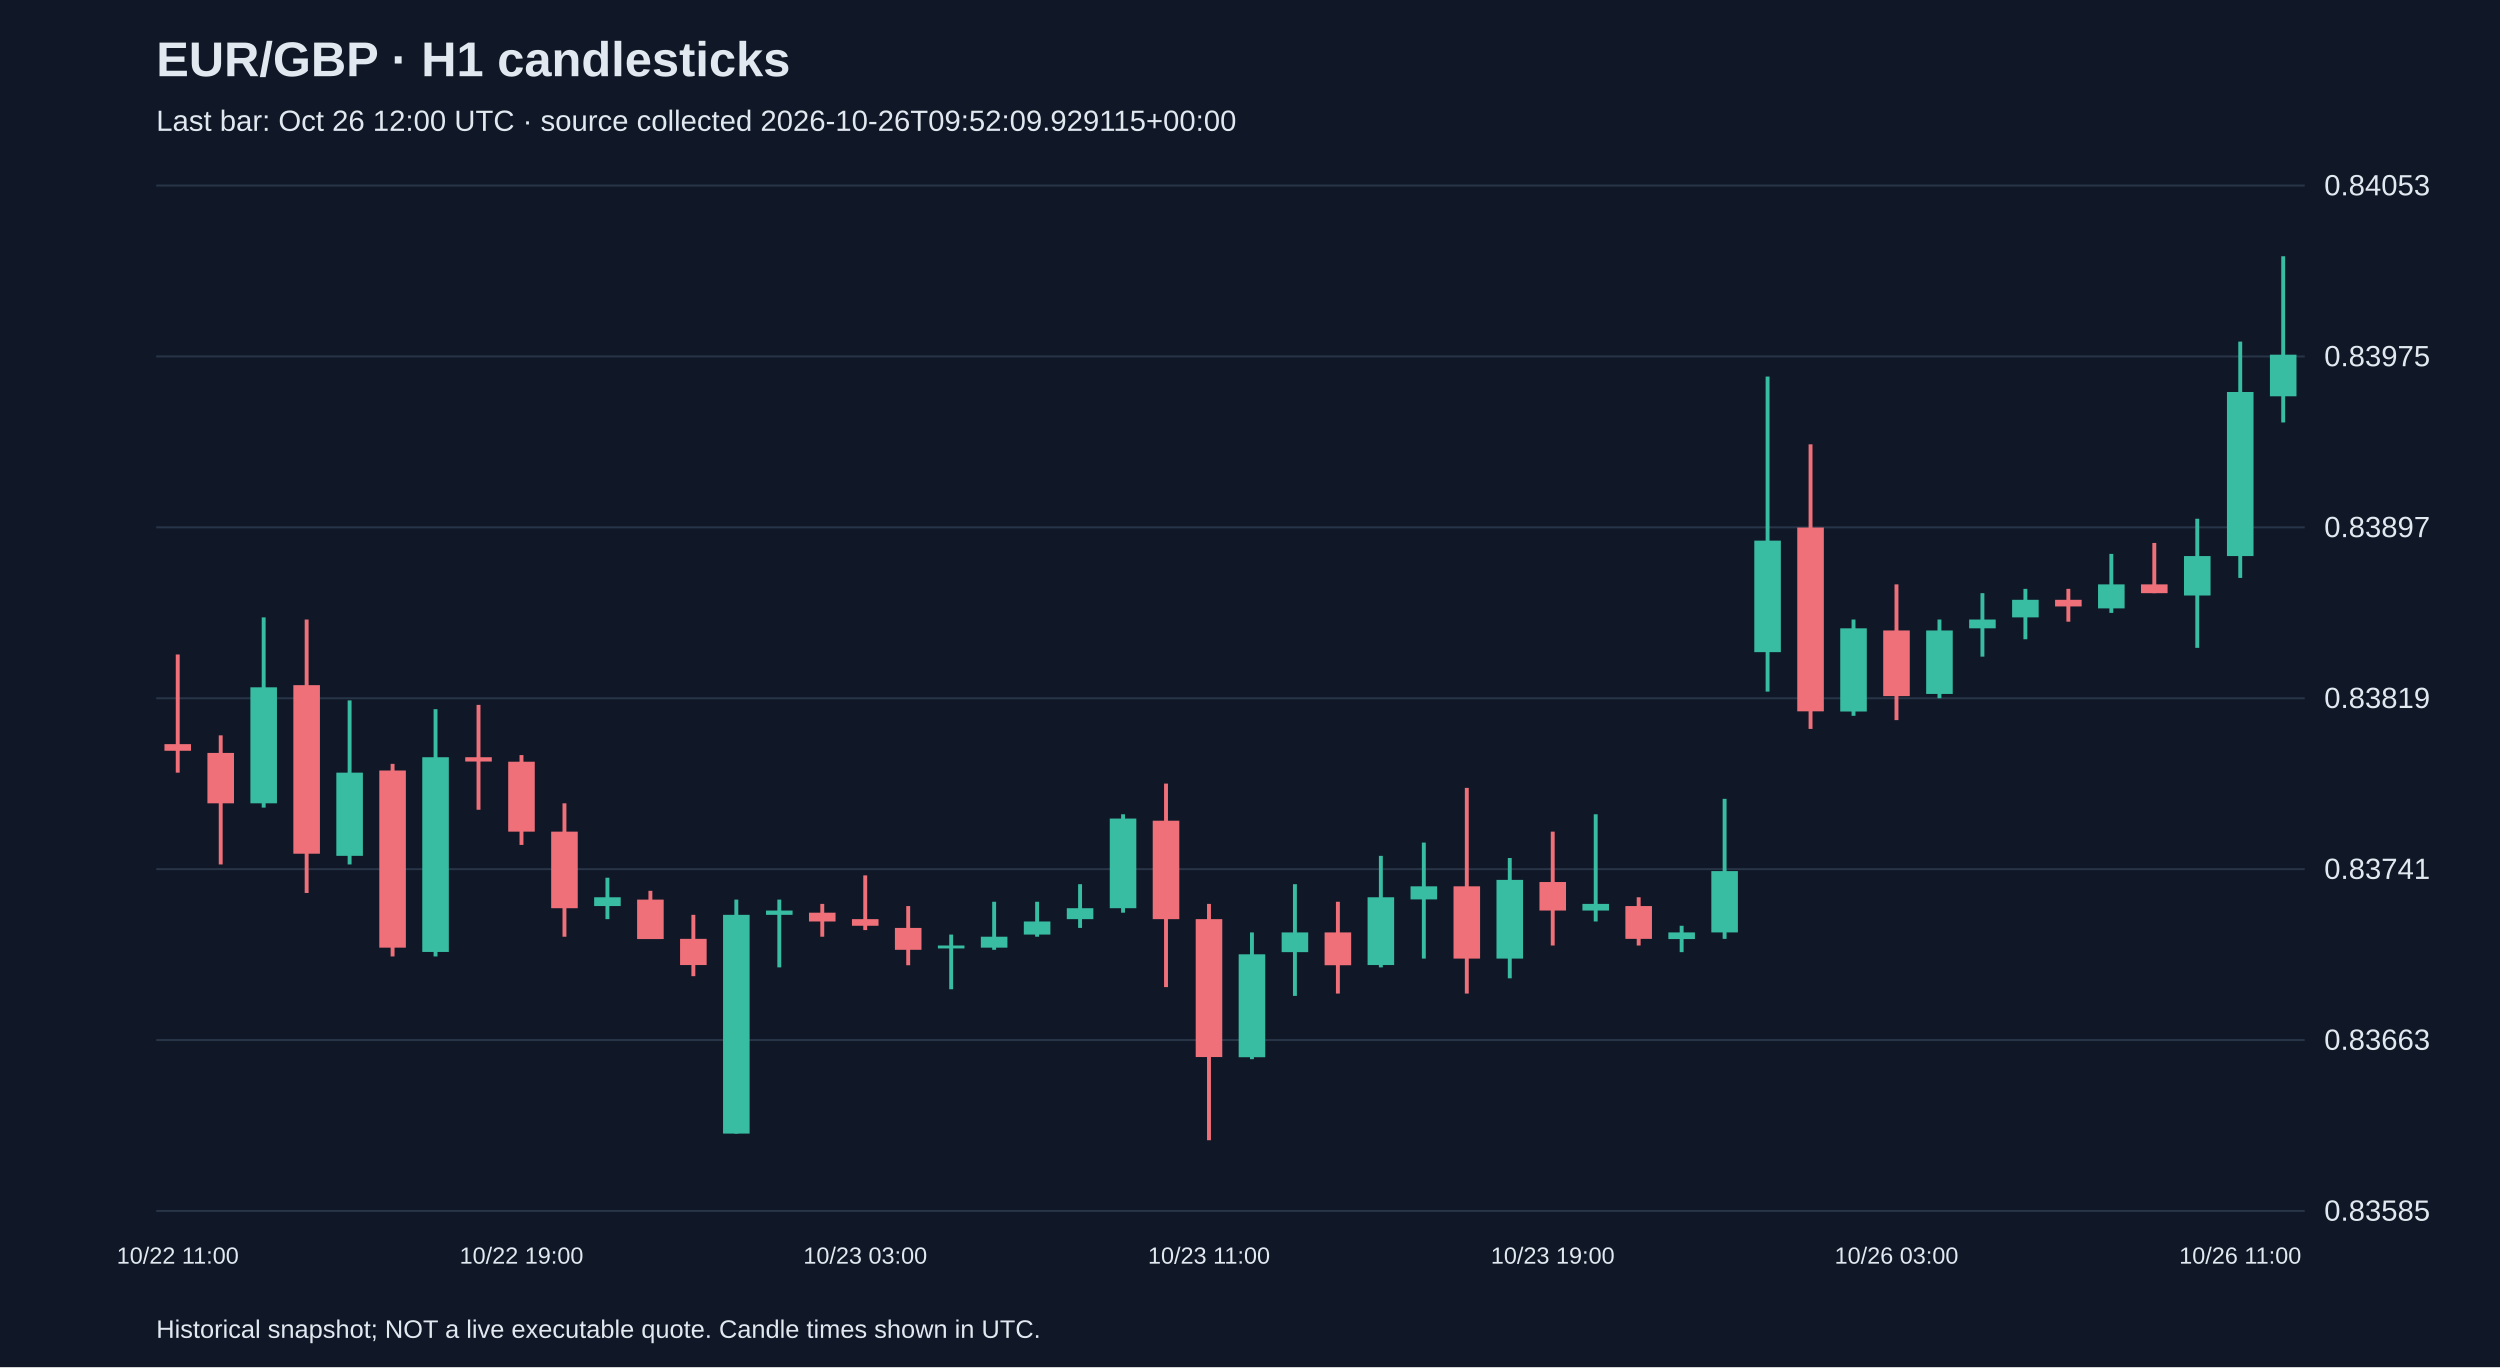
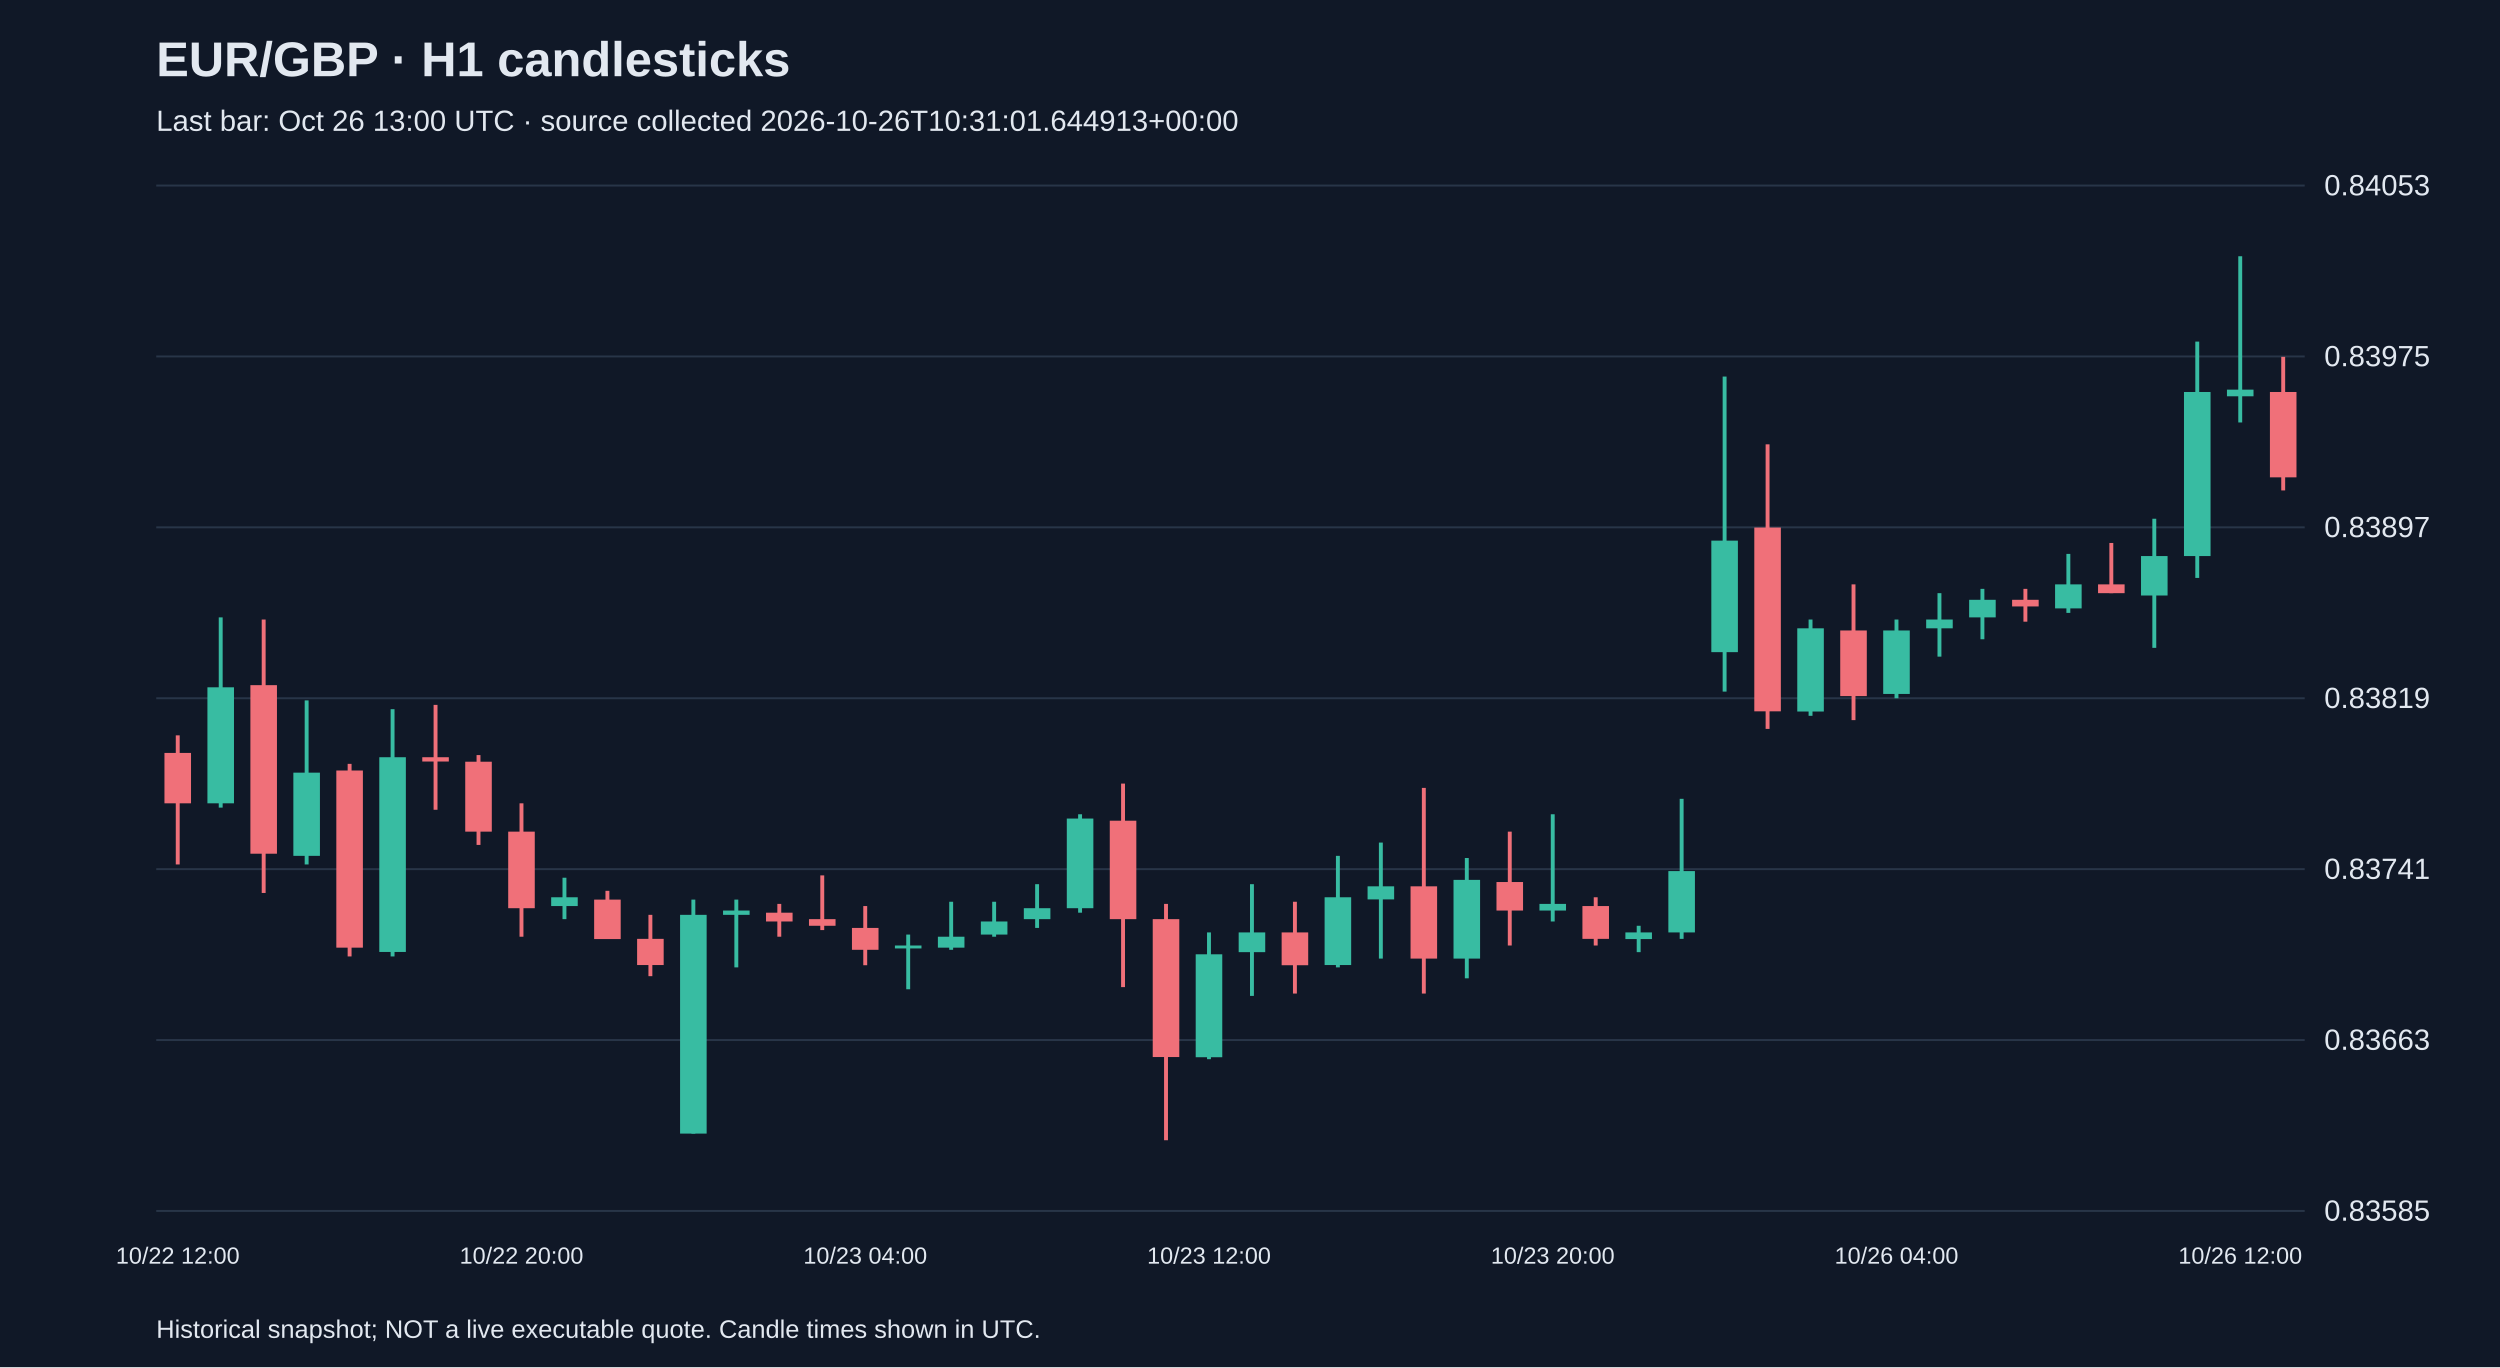
<svg xmlns="http://www.w3.org/2000/svg" viewBox="0 0 1280 700">
  <rect width="100%" height="100%" fill="#101827" />
  <style>text{font-family:Arial,sans-serif;fill:#e2e8f0}</style>
  <text x="80" y="39" font-size="25" font-weight="bold">EUR/GBP · H1 candlesticks</text>
-   <text x="80" y="67" font-size="15" fill="#a6b1c5">Last bar: Oct 26 12:00 UTC · source collected 2026-10-26T09:52:09.929115+00:00</text>
+   <text x="80" y="67" font-size="15" fill="#a6b1c5">Last bar: Oct 26 13:00 UTC · source collected 2026-10-26T10:31:01.644913+00:00</text>
  <line x1="80" y1="620.0" x2="1180" y2="620.0" stroke="#283548" />
  <text x="1190" y="625.0" font-size="15">0.83585</text>
  <line x1="80" y1="532.5" x2="1180" y2="532.5" stroke="#283548" />
  <text x="1190" y="537.5" font-size="15">0.83663</text>
  <line x1="80" y1="445.0" x2="1180" y2="445.0" stroke="#283548" />
  <text x="1190" y="450.0" font-size="15">0.83741</text>
  <line x1="80" y1="357.5" x2="1180" y2="357.5" stroke="#283548" />
  <text x="1190" y="362.5" font-size="15">0.83819</text>
  <line x1="80" y1="270.0" x2="1180" y2="270.0" stroke="#283548" />
  <text x="1190" y="275.0" font-size="15">0.83897</text>
  <line x1="80" y1="182.5" x2="1180" y2="182.5" stroke="#283548" />
  <text x="1190" y="187.5" font-size="15">0.83975</text>
  <line x1="80" y1="95.0" x2="1180" y2="95.0" stroke="#283548" />
  <text x="1190" y="100.0" font-size="15">0.84053</text>
-   <line x1="91.0" y1="335.1" x2="91.0" y2="395.6" stroke="#f07079" stroke-width="2" />
-   <rect x="84.2" y="381.0" width="13.6" height="3.4" fill="#f07079" />
-   <text x="91.0" y="647" text-anchor="middle" font-size="12">10/22 11:00</text>
-   <line x1="113.0" y1="376.5" x2="113.0" y2="442.6" stroke="#f07079" stroke-width="2" />
-   <rect x="106.2" y="385.5" width="13.6" height="25.8" fill="#f07079" />
-   <line x1="135.0" y1="316.1" x2="135.0" y2="413.5" stroke="#38bca2" stroke-width="2" />
-   <rect x="128.2" y="351.9" width="13.6" height="59.4" fill="#38bca2" />
-   <line x1="157.0" y1="317.2" x2="157.0" y2="457.2" stroke="#f07079" stroke-width="2" />
-   <rect x="150.2" y="350.8" width="13.6" height="86.3" fill="#f07079" />
-   <line x1="179.0" y1="358.6" x2="179.0" y2="442.6" stroke="#38bca2" stroke-width="2" />
-   <rect x="172.2" y="395.6" width="13.6" height="42.6" fill="#38bca2" />
-   <line x1="201.0" y1="391.1" x2="201.0" y2="489.7" stroke="#f07079" stroke-width="2" />
-   <rect x="194.2" y="394.5" width="13.6" height="90.7" fill="#f07079" />
-   <line x1="223.0" y1="363.1" x2="223.0" y2="489.7" stroke="#38bca2" stroke-width="2" />
-   <rect x="216.2" y="387.7" width="13.6" height="99.7" fill="#38bca2" />
-   <line x1="245.0" y1="360.9" x2="245.0" y2="414.6" stroke="#f07079" stroke-width="2" />
-   <rect x="238.2" y="387.7" width="13.6" height="2.2" fill="#f07079" />
-   <line x1="267.0" y1="386.6" x2="267.0" y2="432.6" stroke="#f07079" stroke-width="2" />
-   <rect x="260.2" y="390.0" width="13.6" height="35.8" fill="#f07079" />
-   <text x="267.0" y="647" text-anchor="middle" font-size="12">10/22 19:00</text>
-   <line x1="289.0" y1="411.3" x2="289.0" y2="479.6" stroke="#f07079" stroke-width="2" />
-   <rect x="282.2" y="425.8" width="13.6" height="39.2" fill="#f07079" />
-   <line x1="311.0" y1="449.4" x2="311.0" y2="470.6" stroke="#38bca2" stroke-width="2" />
-   <rect x="304.2" y="459.4" width="13.6" height="4.5" fill="#38bca2" />
-   <line x1="333.0" y1="456.1" x2="333.0" y2="480.7" stroke="#f07079" stroke-width="2" />
-   <rect x="326.2" y="460.6" width="13.6" height="20.2" fill="#f07079" />
-   <line x1="355.0" y1="468.4" x2="355.0" y2="499.8" stroke="#f07079" stroke-width="2" />
-   <rect x="348.2" y="480.7" width="13.6" height="13.4" fill="#f07079" />
-   <line x1="377.0" y1="460.6" x2="377.0" y2="580.4" stroke="#38bca2" stroke-width="2" />
-   <rect x="370.2" y="468.4" width="13.6" height="112.0" fill="#38bca2" />
-   <line x1="399.0" y1="460.6" x2="399.0" y2="495.3" stroke="#38bca2" stroke-width="2" />
-   <rect x="392.2" y="466.2" width="13.6" height="2.2" fill="#38bca2" />
-   <line x1="421.0" y1="462.8" x2="421.0" y2="479.6" stroke="#f07079" stroke-width="2" />
-   <rect x="414.2" y="467.3" width="13.6" height="4.5" fill="#f07079" />
-   <line x1="443.0" y1="448.2" x2="443.0" y2="476.2" stroke="#f07079" stroke-width="2" />
-   <rect x="436.2" y="470.6" width="13.6" height="3.4" fill="#f07079" />
-   <text x="443.0" y="647" text-anchor="middle" font-size="12">10/23 03:00</text>
-   <line x1="465.0" y1="463.9" x2="465.0" y2="494.2" stroke="#f07079" stroke-width="2" />
-   <rect x="458.2" y="475.1" width="13.6" height="11.2" fill="#f07079" />
-   <line x1="487.0" y1="478.5" x2="487.0" y2="506.5" stroke="#38bca2" stroke-width="2" />
-   <rect x="480.2" y="484.1" width="13.6" height="1.5" fill="#38bca2" />
-   <line x1="509.0" y1="461.7" x2="509.0" y2="486.3" stroke="#38bca2" stroke-width="2" />
-   <rect x="502.2" y="479.6" width="13.6" height="5.6" fill="#38bca2" />
-   <line x1="531.0" y1="461.7" x2="531.0" y2="479.6" stroke="#38bca2" stroke-width="2" />
-   <rect x="524.2" y="471.8" width="13.6" height="6.7" fill="#38bca2" />
-   <line x1="553.0" y1="452.7" x2="553.0" y2="475.1" stroke="#38bca2" stroke-width="2" />
-   <rect x="546.2" y="465.0" width="13.6" height="5.6" fill="#38bca2" />
-   <line x1="575.0" y1="416.9" x2="575.0" y2="467.3" stroke="#38bca2" stroke-width="2" />
-   <rect x="568.2" y="419.1" width="13.6" height="45.9" fill="#38bca2" />
-   <line x1="597.0" y1="401.2" x2="597.0" y2="505.4" stroke="#f07079" stroke-width="2" />
-   <rect x="590.2" y="420.2" width="13.6" height="50.4" fill="#f07079" />
-   <line x1="619.0" y1="462.8" x2="619.0" y2="583.8" stroke="#f07079" stroke-width="2" />
-   <rect x="612.2" y="470.6" width="13.6" height="70.6" fill="#f07079" />
-   <text x="619.0" y="647" text-anchor="middle" font-size="12">10/23 11:00</text>
-   <line x1="641.0" y1="477.4" x2="641.0" y2="542.3" stroke="#38bca2" stroke-width="2" />
-   <rect x="634.2" y="488.6" width="13.6" height="52.7" fill="#38bca2" />
-   <line x1="663.0" y1="452.7" x2="663.0" y2="509.9" stroke="#38bca2" stroke-width="2" />
-   <rect x="656.2" y="477.4" width="13.6" height="10.1" fill="#38bca2" />
-   <line x1="685.0" y1="461.7" x2="685.0" y2="508.7" stroke="#f07079" stroke-width="2" />
-   <rect x="678.2" y="477.4" width="13.6" height="16.8" fill="#f07079" />
-   <line x1="707.0" y1="438.2" x2="707.0" y2="495.3" stroke="#38bca2" stroke-width="2" />
-   <rect x="700.2" y="459.4" width="13.6" height="34.7" fill="#38bca2" />
-   <line x1="729.0" y1="431.4" x2="729.0" y2="490.8" stroke="#38bca2" stroke-width="2" />
-   <rect x="722.2" y="453.8" width="13.6" height="6.7" fill="#38bca2" />
-   <line x1="751.0" y1="403.4" x2="751.0" y2="508.7" stroke="#f07079" stroke-width="2" />
-   <rect x="744.2" y="453.8" width="13.6" height="37.0" fill="#f07079" />
-   <line x1="773.0" y1="439.3" x2="773.0" y2="500.9" stroke="#38bca2" stroke-width="2" />
-   <rect x="766.2" y="450.5" width="13.6" height="40.3" fill="#38bca2" />
-   <line x1="795.0" y1="425.8" x2="795.0" y2="484.1" stroke="#f07079" stroke-width="2" />
-   <rect x="788.2" y="451.6" width="13.6" height="14.6" fill="#f07079" />
-   <text x="795.0" y="647" text-anchor="middle" font-size="12">10/23 19:00</text>
-   <line x1="817.0" y1="416.9" x2="817.0" y2="471.8" stroke="#38bca2" stroke-width="2" />
-   <rect x="810.2" y="462.8" width="13.6" height="3.4" fill="#38bca2" />
-   <line x1="839.0" y1="459.4" x2="839.0" y2="484.1" stroke="#f07079" stroke-width="2" />
-   <rect x="832.2" y="463.9" width="13.6" height="16.8" fill="#f07079" />
-   <line x1="861.0" y1="474.0" x2="861.0" y2="487.5" stroke="#38bca2" stroke-width="2" />
-   <rect x="854.2" y="477.4" width="13.6" height="3.4" fill="#38bca2" />
-   <line x1="883.0" y1="409.0" x2="883.0" y2="480.7" stroke="#38bca2" stroke-width="2" />
-   <rect x="876.2" y="446.0" width="13.6" height="31.4" fill="#38bca2" />
-   <line x1="905.0" y1="192.8" x2="905.0" y2="354.1" stroke="#38bca2" stroke-width="2" />
-   <rect x="898.2" y="276.8" width="13.6" height="57.1" fill="#38bca2" />
-   <line x1="927.0" y1="227.5" x2="927.0" y2="373.2" stroke="#f07079" stroke-width="2" />
-   <rect x="920.2" y="270.1" width="13.6" height="94.1" fill="#f07079" />
-   <line x1="949.0" y1="317.2" x2="949.0" y2="366.5" stroke="#38bca2" stroke-width="2" />
-   <rect x="942.2" y="321.7" width="13.6" height="42.6" fill="#38bca2" />
-   <line x1="971.0" y1="299.2" x2="971.0" y2="368.7" stroke="#f07079" stroke-width="2" />
-   <rect x="964.2" y="322.8" width="13.6" height="33.6" fill="#f07079" />
-   <text x="971.0" y="647" text-anchor="middle" font-size="12">10/26 03:00</text>
-   <line x1="993.0" y1="317.2" x2="993.0" y2="357.5" stroke="#38bca2" stroke-width="2" />
-   <rect x="986.2" y="322.8" width="13.6" height="32.5" fill="#38bca2" />
-   <line x1="1015.0" y1="303.7" x2="1015.0" y2="336.2" stroke="#38bca2" stroke-width="2" />
-   <rect x="1008.2" y="317.2" width="13.6" height="4.5" fill="#38bca2" />
-   <line x1="1037.0" y1="301.5" x2="1037.0" y2="327.3" stroke="#38bca2" stroke-width="2" />
-   <rect x="1030.2" y="307.1" width="13.6" height="9.0" fill="#38bca2" />
-   <line x1="1059.0" y1="301.5" x2="1059.0" y2="318.3" stroke="#f07079" stroke-width="2" />
-   <rect x="1052.2" y="307.1" width="13.6" height="3.4" fill="#f07079" />
-   <line x1="1081.0" y1="283.6" x2="1081.0" y2="313.8" stroke="#38bca2" stroke-width="2" />
-   <rect x="1074.2" y="299.2" width="13.6" height="12.3" fill="#38bca2" />
-   <line x1="1103.0" y1="278.0" x2="1103.0" y2="303.7" stroke="#f07079" stroke-width="2" />
-   <rect x="1096.2" y="299.2" width="13.6" height="4.5" fill="#f07079" />
-   <line x1="1125.0" y1="265.6" x2="1125.0" y2="331.7" stroke="#38bca2" stroke-width="2" />
-   <rect x="1118.2" y="284.7" width="13.6" height="20.2" fill="#38bca2" />
-   <line x1="1147.0" y1="174.9" x2="1147.0" y2="295.9" stroke="#38bca2" stroke-width="2" />
-   <rect x="1140.2" y="200.7" width="13.6" height="84.0" fill="#38bca2" />
-   <text x="1147.0" y="647" text-anchor="middle" font-size="12">10/26 11:00</text>
-   <line x1="1169.0" y1="131.2" x2="1169.0" y2="216.3" stroke="#38bca2" stroke-width="2" />
-   <rect x="1162.2" y="181.6" width="13.6" height="21.3" fill="#38bca2" />
+   <line x1="91.0" y1="376.5" x2="91.0" y2="442.6" stroke="#f07079" stroke-width="2" />
+   <rect x="84.2" y="385.5" width="13.6" height="25.8" fill="#f07079" />
+   <text x="91.0" y="647" text-anchor="middle" font-size="12">10/22 12:00</text>
+   <line x1="113.0" y1="316.1" x2="113.0" y2="413.5" stroke="#38bca2" stroke-width="2" />
+   <rect x="106.2" y="351.9" width="13.6" height="59.4" fill="#38bca2" />
+   <line x1="135.0" y1="317.2" x2="135.0" y2="457.2" stroke="#f07079" stroke-width="2" />
+   <rect x="128.2" y="350.8" width="13.6" height="86.3" fill="#f07079" />
+   <line x1="157.0" y1="358.6" x2="157.0" y2="442.6" stroke="#38bca2" stroke-width="2" />
+   <rect x="150.2" y="395.6" width="13.6" height="42.6" fill="#38bca2" />
+   <line x1="179.0" y1="391.1" x2="179.0" y2="489.7" stroke="#f07079" stroke-width="2" />
+   <rect x="172.2" y="394.5" width="13.6" height="90.7" fill="#f07079" />
+   <line x1="201.0" y1="363.1" x2="201.0" y2="489.7" stroke="#38bca2" stroke-width="2" />
+   <rect x="194.2" y="387.7" width="13.6" height="99.7" fill="#38bca2" />
+   <line x1="223.0" y1="360.9" x2="223.0" y2="414.6" stroke="#f07079" stroke-width="2" />
+   <rect x="216.2" y="387.7" width="13.6" height="2.2" fill="#f07079" />
+   <line x1="245.0" y1="386.6" x2="245.0" y2="432.6" stroke="#f07079" stroke-width="2" />
+   <rect x="238.2" y="390.0" width="13.6" height="35.8" fill="#f07079" />
+   <line x1="267.0" y1="411.3" x2="267.0" y2="479.6" stroke="#f07079" stroke-width="2" />
+   <rect x="260.2" y="425.8" width="13.6" height="39.2" fill="#f07079" />
+   <text x="267.0" y="647" text-anchor="middle" font-size="12">10/22 20:00</text>
+   <line x1="289.0" y1="449.4" x2="289.0" y2="470.6" stroke="#38bca2" stroke-width="2" />
+   <rect x="282.2" y="459.4" width="13.6" height="4.5" fill="#38bca2" />
+   <line x1="311.0" y1="456.1" x2="311.0" y2="480.7" stroke="#f07079" stroke-width="2" />
+   <rect x="304.2" y="460.6" width="13.6" height="20.2" fill="#f07079" />
+   <line x1="333.0" y1="468.4" x2="333.0" y2="499.8" stroke="#f07079" stroke-width="2" />
+   <rect x="326.2" y="480.7" width="13.6" height="13.4" fill="#f07079" />
+   <line x1="355.0" y1="460.6" x2="355.0" y2="580.4" stroke="#38bca2" stroke-width="2" />
+   <rect x="348.2" y="468.4" width="13.6" height="112.0" fill="#38bca2" />
+   <line x1="377.0" y1="460.6" x2="377.0" y2="495.3" stroke="#38bca2" stroke-width="2" />
+   <rect x="370.2" y="466.2" width="13.6" height="2.2" fill="#38bca2" />
+   <line x1="399.0" y1="462.8" x2="399.0" y2="479.6" stroke="#f07079" stroke-width="2" />
+   <rect x="392.2" y="467.3" width="13.6" height="4.5" fill="#f07079" />
+   <line x1="421.0" y1="448.2" x2="421.0" y2="476.2" stroke="#f07079" stroke-width="2" />
+   <rect x="414.2" y="470.6" width="13.6" height="3.4" fill="#f07079" />
+   <line x1="443.0" y1="463.9" x2="443.0" y2="494.2" stroke="#f07079" stroke-width="2" />
+   <rect x="436.2" y="475.1" width="13.6" height="11.2" fill="#f07079" />
+   <text x="443.0" y="647" text-anchor="middle" font-size="12">10/23 04:00</text>
+   <line x1="465.0" y1="478.5" x2="465.0" y2="506.5" stroke="#38bca2" stroke-width="2" />
+   <rect x="458.2" y="484.1" width="13.6" height="1.5" fill="#38bca2" />
+   <line x1="487.0" y1="461.7" x2="487.0" y2="486.3" stroke="#38bca2" stroke-width="2" />
+   <rect x="480.2" y="479.6" width="13.6" height="5.6" fill="#38bca2" />
+   <line x1="509.0" y1="461.7" x2="509.0" y2="479.6" stroke="#38bca2" stroke-width="2" />
+   <rect x="502.2" y="471.8" width="13.6" height="6.7" fill="#38bca2" />
+   <line x1="531.0" y1="452.7" x2="531.0" y2="475.1" stroke="#38bca2" stroke-width="2" />
+   <rect x="524.2" y="465.0" width="13.6" height="5.6" fill="#38bca2" />
+   <line x1="553.0" y1="416.9" x2="553.0" y2="467.3" stroke="#38bca2" stroke-width="2" />
+   <rect x="546.2" y="419.1" width="13.6" height="45.9" fill="#38bca2" />
+   <line x1="575.0" y1="401.2" x2="575.0" y2="505.4" stroke="#f07079" stroke-width="2" />
+   <rect x="568.2" y="420.2" width="13.6" height="50.4" fill="#f07079" />
+   <line x1="597.0" y1="462.8" x2="597.0" y2="583.8" stroke="#f07079" stroke-width="2" />
+   <rect x="590.2" y="470.6" width="13.6" height="70.6" fill="#f07079" />
+   <line x1="619.0" y1="477.4" x2="619.0" y2="542.3" stroke="#38bca2" stroke-width="2" />
+   <rect x="612.2" y="488.6" width="13.6" height="52.7" fill="#38bca2" />
+   <text x="619.0" y="647" text-anchor="middle" font-size="12">10/23 12:00</text>
+   <line x1="641.0" y1="452.7" x2="641.0" y2="509.9" stroke="#38bca2" stroke-width="2" />
+   <rect x="634.2" y="477.4" width="13.6" height="10.1" fill="#38bca2" />
+   <line x1="663.0" y1="461.7" x2="663.0" y2="508.7" stroke="#f07079" stroke-width="2" />
+   <rect x="656.2" y="477.4" width="13.6" height="16.8" fill="#f07079" />
+   <line x1="685.0" y1="438.2" x2="685.0" y2="495.3" stroke="#38bca2" stroke-width="2" />
+   <rect x="678.2" y="459.4" width="13.6" height="34.7" fill="#38bca2" />
+   <line x1="707.0" y1="431.4" x2="707.0" y2="490.8" stroke="#38bca2" stroke-width="2" />
+   <rect x="700.2" y="453.8" width="13.6" height="6.7" fill="#38bca2" />
+   <line x1="729.0" y1="403.4" x2="729.0" y2="508.7" stroke="#f07079" stroke-width="2" />
+   <rect x="722.2" y="453.8" width="13.6" height="37.0" fill="#f07079" />
+   <line x1="751.0" y1="439.3" x2="751.0" y2="500.9" stroke="#38bca2" stroke-width="2" />
+   <rect x="744.2" y="450.5" width="13.6" height="40.3" fill="#38bca2" />
+   <line x1="773.0" y1="425.8" x2="773.0" y2="484.1" stroke="#f07079" stroke-width="2" />
+   <rect x="766.2" y="451.6" width="13.6" height="14.6" fill="#f07079" />
+   <line x1="795.0" y1="416.9" x2="795.0" y2="471.8" stroke="#38bca2" stroke-width="2" />
+   <rect x="788.2" y="462.8" width="13.6" height="3.4" fill="#38bca2" />
+   <text x="795.0" y="647" text-anchor="middle" font-size="12">10/23 20:00</text>
+   <line x1="817.0" y1="459.4" x2="817.0" y2="484.1" stroke="#f07079" stroke-width="2" />
+   <rect x="810.2" y="463.9" width="13.6" height="16.8" fill="#f07079" />
+   <line x1="839.0" y1="474.0" x2="839.0" y2="487.5" stroke="#38bca2" stroke-width="2" />
+   <rect x="832.2" y="477.4" width="13.6" height="3.4" fill="#38bca2" />
+   <line x1="861.0" y1="409.0" x2="861.0" y2="480.7" stroke="#38bca2" stroke-width="2" />
+   <rect x="854.2" y="446.0" width="13.6" height="31.4" fill="#38bca2" />
+   <line x1="883.0" y1="192.8" x2="883.0" y2="354.1" stroke="#38bca2" stroke-width="2" />
+   <rect x="876.2" y="276.8" width="13.6" height="57.1" fill="#38bca2" />
+   <line x1="905.0" y1="227.5" x2="905.0" y2="373.2" stroke="#f07079" stroke-width="2" />
+   <rect x="898.2" y="270.1" width="13.6" height="94.1" fill="#f07079" />
+   <line x1="927.0" y1="317.2" x2="927.0" y2="366.5" stroke="#38bca2" stroke-width="2" />
+   <rect x="920.2" y="321.7" width="13.6" height="42.6" fill="#38bca2" />
+   <line x1="949.0" y1="299.2" x2="949.0" y2="368.7" stroke="#f07079" stroke-width="2" />
+   <rect x="942.2" y="322.8" width="13.6" height="33.6" fill="#f07079" />
+   <line x1="971.0" y1="317.2" x2="971.0" y2="357.5" stroke="#38bca2" stroke-width="2" />
+   <rect x="964.2" y="322.8" width="13.6" height="32.5" fill="#38bca2" />
+   <text x="971.0" y="647" text-anchor="middle" font-size="12">10/26 04:00</text>
+   <line x1="993.0" y1="303.7" x2="993.0" y2="336.2" stroke="#38bca2" stroke-width="2" />
+   <rect x="986.2" y="317.2" width="13.6" height="4.5" fill="#38bca2" />
+   <line x1="1015.0" y1="301.5" x2="1015.0" y2="327.3" stroke="#38bca2" stroke-width="2" />
+   <rect x="1008.2" y="307.1" width="13.6" height="9.0" fill="#38bca2" />
+   <line x1="1037.0" y1="301.5" x2="1037.0" y2="318.3" stroke="#f07079" stroke-width="2" />
+   <rect x="1030.2" y="307.1" width="13.6" height="3.4" fill="#f07079" />
+   <line x1="1059.0" y1="283.6" x2="1059.0" y2="313.8" stroke="#38bca2" stroke-width="2" />
+   <rect x="1052.2" y="299.2" width="13.6" height="12.3" fill="#38bca2" />
+   <line x1="1081.0" y1="278.0" x2="1081.0" y2="303.7" stroke="#f07079" stroke-width="2" />
+   <rect x="1074.2" y="299.2" width="13.6" height="4.5" fill="#f07079" />
+   <line x1="1103.0" y1="265.6" x2="1103.0" y2="331.7" stroke="#38bca2" stroke-width="2" />
+   <rect x="1096.2" y="284.7" width="13.6" height="20.2" fill="#38bca2" />
+   <line x1="1125.0" y1="174.9" x2="1125.0" y2="295.9" stroke="#38bca2" stroke-width="2" />
+   <rect x="1118.2" y="200.7" width="13.6" height="84.0" fill="#38bca2" />
+   <line x1="1147.0" y1="131.2" x2="1147.0" y2="216.3" stroke="#38bca2" stroke-width="2" />
+   <rect x="1140.2" y="199.5" width="13.6" height="3.4" fill="#38bca2" />
+   <text x="1147.0" y="647" text-anchor="middle" font-size="12">10/26 12:00</text>
+   <line x1="1169.0" y1="182.7" x2="1169.0" y2="251.1" stroke="#f07079" stroke-width="2" />
+   <rect x="1162.2" y="200.7" width="13.6" height="43.7" fill="#f07079" />
  <text x="80" y="685" font-size="13">Historical snapshot; NOT a live executable quote. Candle times shown in UTC.</text>
</svg>
